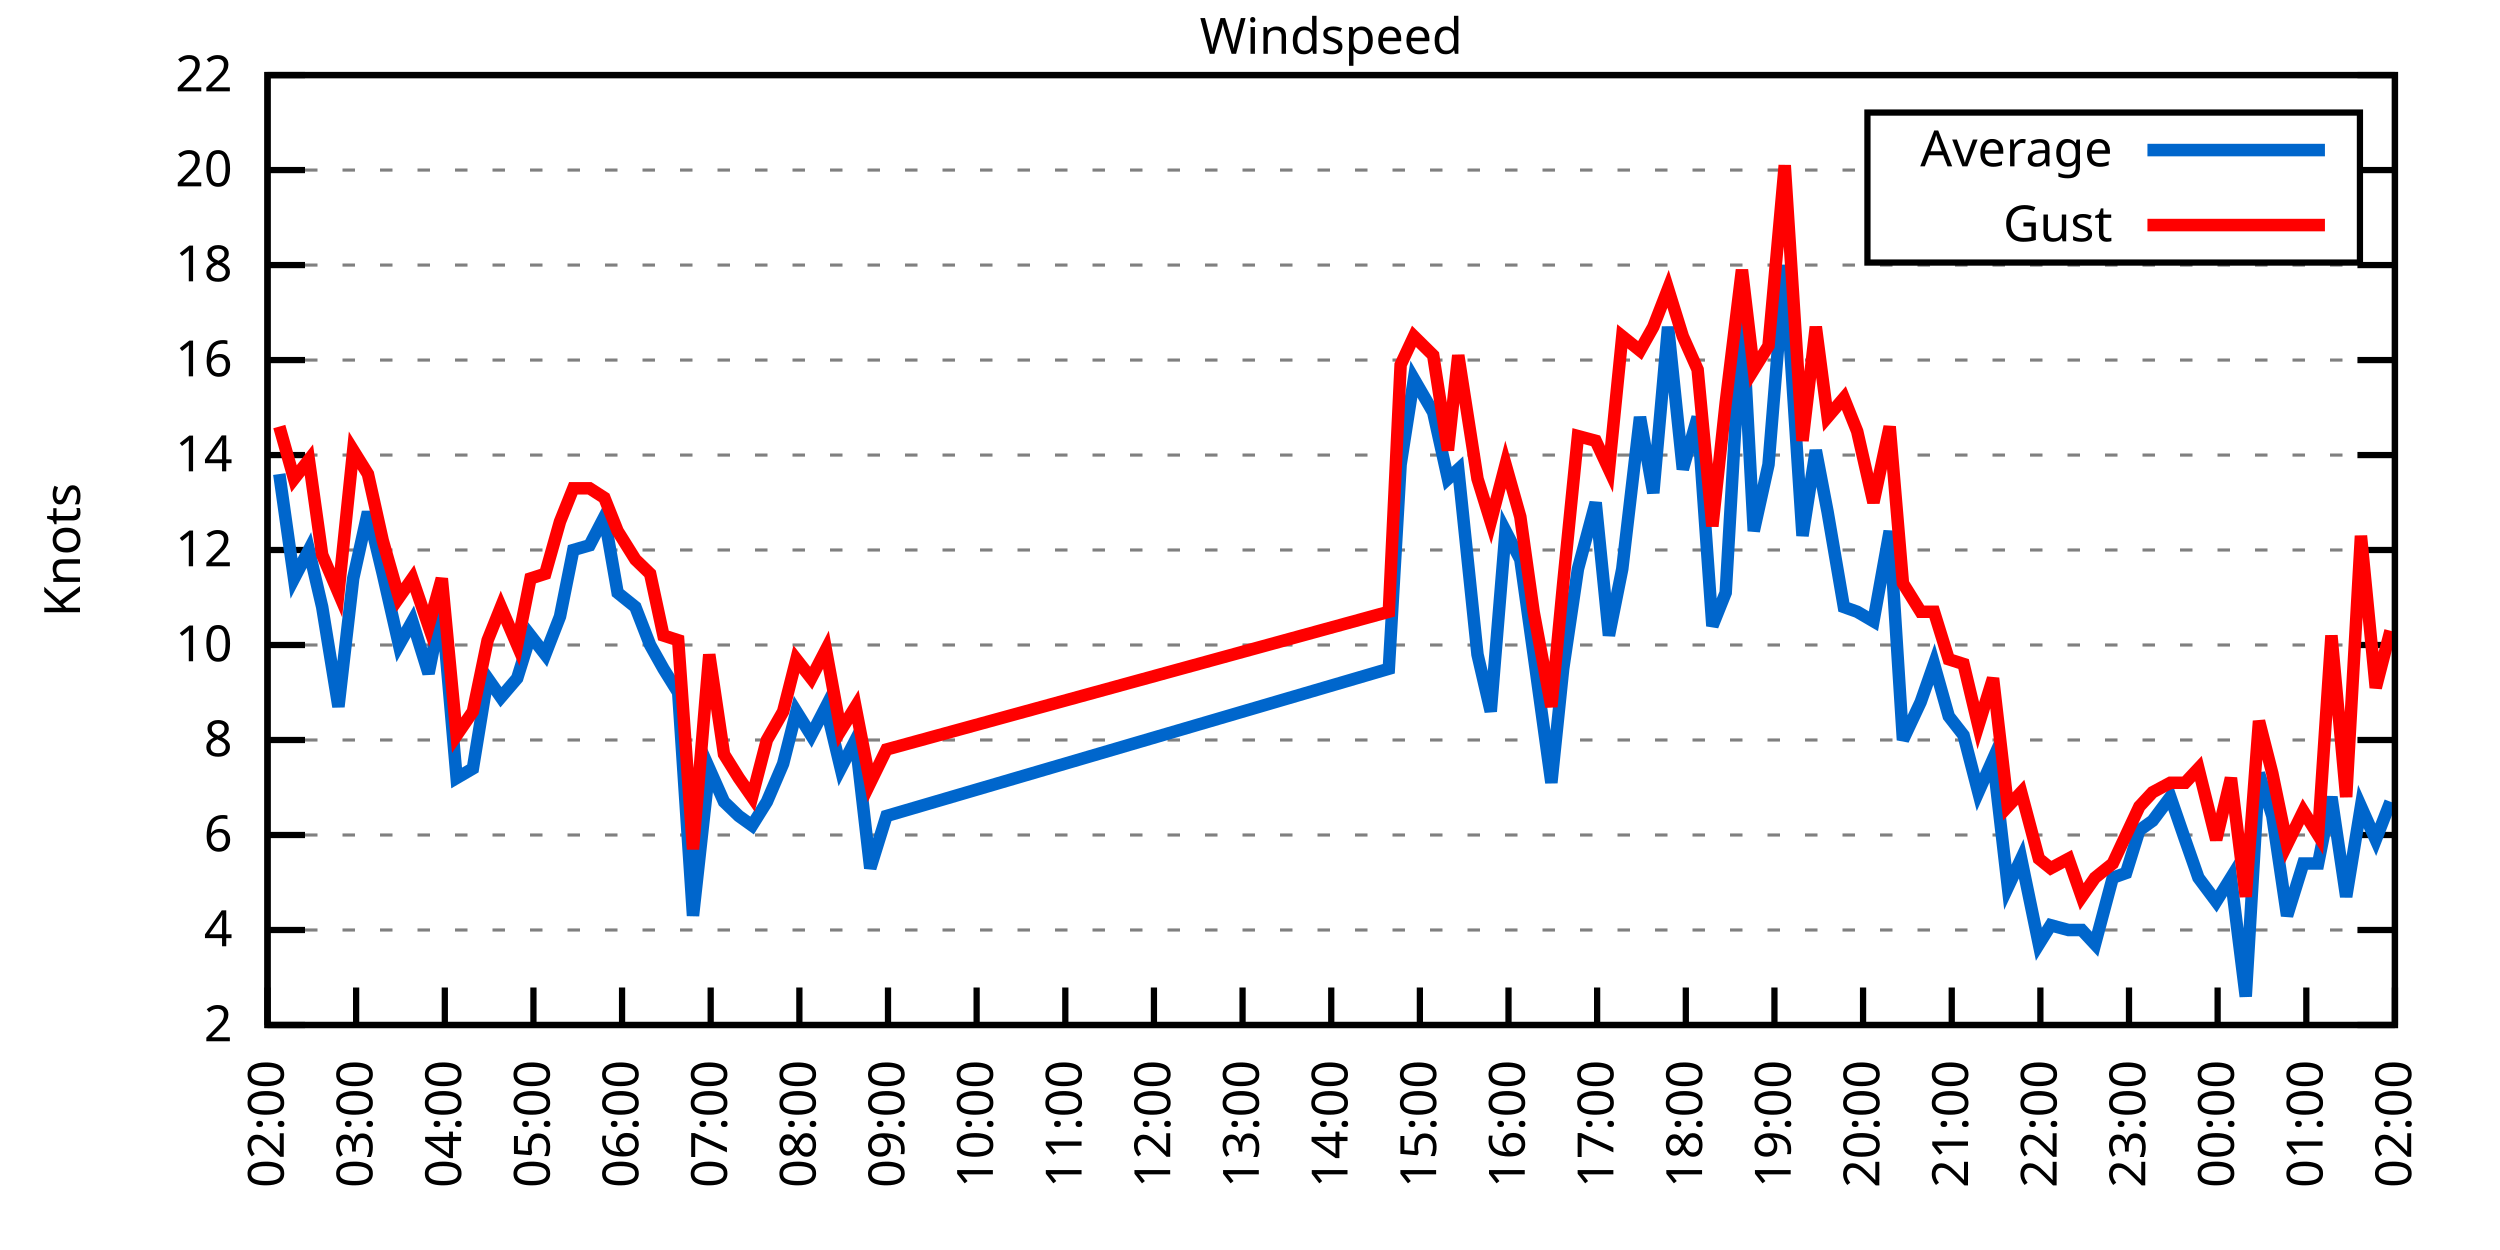
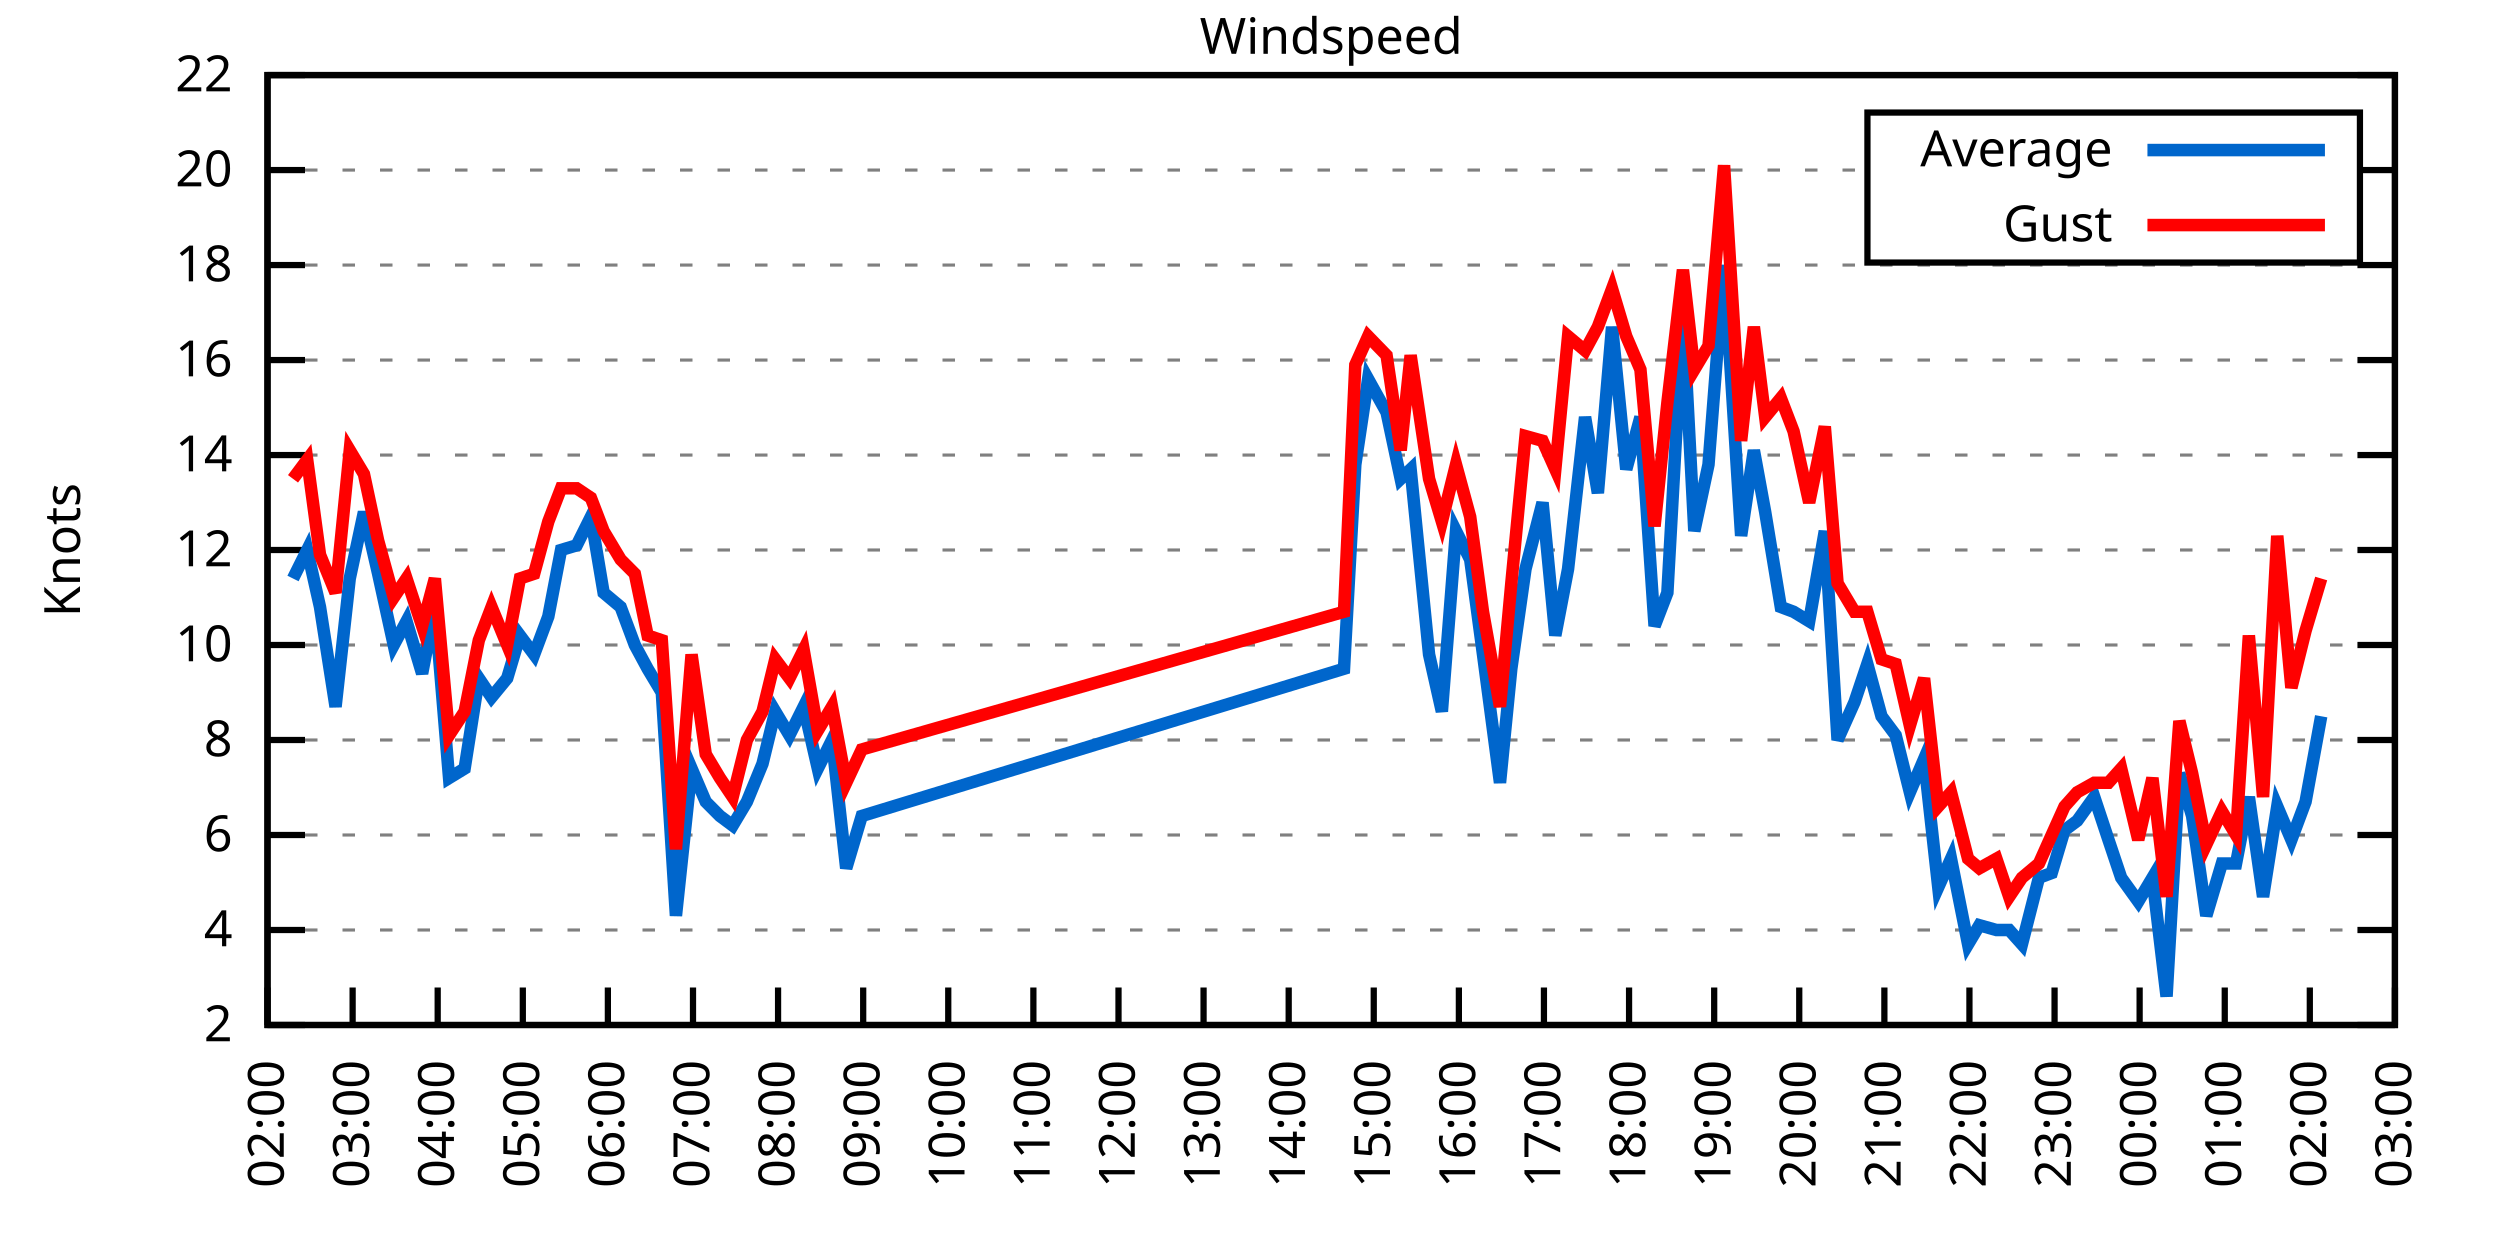
<svg xmlns="http://www.w3.org/2000/svg" xmlns:xlink="http://www.w3.org/1999/xlink" width="400" height="200" viewBox="0 0 400 200">
  <g id="gnuplot_canvas">
    <rect x="0" y="0" width="400" height="200" fill="none" />
    <defs>
      <circle id="gpDot" r="0.5" stroke-width="0.5" stroke="currentColor" />
      <path id="gpPt0" stroke-width="0.333" stroke="currentColor" d="M-1,0 h2 M0,-1 v2" />
      <path id="gpPt1" stroke-width="0.333" stroke="currentColor" d="M-1,-1 L1,1 M1,-1 L-1,1" />
      <path id="gpPt2" stroke-width="0.333" stroke="currentColor" d="M-1,0 L1,0 M0,-1 L0,1 M-1,-1 L1,1 M-1,1 L1,-1" />
      <rect id="gpPt3" stroke-width="0.333" stroke="currentColor" x="-1" y="-1" width="2" height="2" />
      <rect id="gpPt4" stroke-width="0.333" stroke="currentColor" fill="currentColor" x="-1" y="-1" width="2" height="2" />
      <circle id="gpPt5" stroke-width="0.333" stroke="currentColor" cx="0" cy="0" r="1" />
      <use xlink:href="#gpPt5" id="gpPt6" fill="currentColor" stroke="none" />
      <path id="gpPt7" stroke-width="0.333" stroke="currentColor" d="M0,-1.33 L-1.33,0.67 L1.33,0.67 z" />
      <use xlink:href="#gpPt7" id="gpPt8" fill="currentColor" stroke="none" />
      <use xlink:href="#gpPt7" id="gpPt9" stroke="currentColor" transform="rotate(180)" />
      <use xlink:href="#gpPt9" id="gpPt10" fill="currentColor" stroke="none" />
      <use xlink:href="#gpPt3" id="gpPt11" stroke="currentColor" transform="rotate(45)" />
      <use xlink:href="#gpPt11" id="gpPt12" fill="currentColor" stroke="none" />
      <path id="gpPt13" stroke-width="0.333" stroke="currentColor" d="M0,1.330 L1.265,0.411 L0.782,-1.067 L-0.782,-1.076 L-1.265,0.411 z" />
      <use xlink:href="#gpPt13" id="gpPt14" fill="currentColor" stroke="none" />
      <filter id="textbox" filterUnits="objectBoundingBox" x="0" y="0" height="1" width="1">
        <feFlood flood-color="white" flood-opacity="1" result="bgnd" />
        <feComposite in="SourceGraphic" in2="bgnd" operator="atop" />
      </filter>
      <filter id="greybox" filterUnits="objectBoundingBox" x="0" y="0" height="1" width="1">
        <feFlood flood-color="lightgrey" flood-opacity="1" result="grey" />
        <feComposite in="SourceGraphic" in2="grey" operator="atop" />
      </filter>
    </defs>
    <g fill="none" color="white" stroke="currentColor" stroke-width="1.00" stroke-linecap="butt" stroke-linejoin="miter">
</g>
    <g fill="none" color="black" stroke="currentColor" stroke-width="1.00" stroke-linecap="butt" stroke-linejoin="miter">
      <g stroke="none" shape-rendering="crispEdges">
        <polygon fill="rgb(255, 255, 255)" points="42.80,164.00 383.18,164.00 383.18,12.02 42.80,12.02 " />
      </g>
    </g>
    <g fill="none" color="black" stroke="currentColor" stroke-width="1.00" stroke-linecap="butt" stroke-linejoin="miter">
</g>
    <g fill="none" color="black" stroke="black" stroke-width="0.50" stroke-linecap="butt" stroke-linejoin="miter">
</g>
    <g fill="none" color="gray" stroke="currentColor" stroke-width="0.50" stroke-linecap="butt" stroke-linejoin="miter">
      <path stroke="gray" stroke-dasharray="2,4" class="gridline" d="M42.80,164.00 L383.19,164.00  " />
    </g>
    <g fill="none" color="gray" stroke="gray" stroke-width="1.00" stroke-linecap="butt" stroke-linejoin="miter">
</g>
    <g fill="none" color="black" stroke="currentColor" stroke-width="1.00" stroke-linecap="butt" stroke-linejoin="miter">
      <path stroke="black" d="M42.80,164.00 L48.80,164.00 M383.19,164.00 L377.19,164.00  " />
      <g transform="translate(37.20,166.60)" stroke="none" fill="black" font-family="Sans" font-size="8.00" text-anchor="end">
        <text>
          <tspan font-family="Sans"> 2</tspan>
        </text>
      </g>
    </g>
    <g fill="none" color="black" stroke="currentColor" stroke-width="1.00" stroke-linecap="butt" stroke-linejoin="miter">
</g>
    <g fill="none" color="black" stroke="black" stroke-width="0.50" stroke-linecap="butt" stroke-linejoin="miter">
</g>
    <g fill="none" color="gray" stroke="currentColor" stroke-width="0.50" stroke-linecap="butt" stroke-linejoin="miter">
      <path stroke="gray" stroke-dasharray="2,4" class="gridline" d="M42.80,148.80 L383.19,148.80  " />
    </g>
    <g fill="none" color="gray" stroke="gray" stroke-width="1.00" stroke-linecap="butt" stroke-linejoin="miter">
</g>
    <g fill="none" color="black" stroke="currentColor" stroke-width="1.00" stroke-linecap="butt" stroke-linejoin="miter">
      <path stroke="black" d="M42.80,148.80 L48.80,148.80 M383.19,148.80 L377.19,148.80  " />
      <g transform="translate(37.20,151.40)" stroke="none" fill="black" font-family="Sans" font-size="8.00" text-anchor="end">
        <text>
          <tspan font-family="Sans"> 4</tspan>
        </text>
      </g>
    </g>
    <g fill="none" color="black" stroke="currentColor" stroke-width="1.00" stroke-linecap="butt" stroke-linejoin="miter">
</g>
    <g fill="none" color="black" stroke="black" stroke-width="0.50" stroke-linecap="butt" stroke-linejoin="miter">
</g>
    <g fill="none" color="gray" stroke="currentColor" stroke-width="0.50" stroke-linecap="butt" stroke-linejoin="miter">
      <path stroke="gray" stroke-dasharray="2,4" class="gridline" d="M42.80,133.60 L383.19,133.60  " />
    </g>
    <g fill="none" color="gray" stroke="gray" stroke-width="1.00" stroke-linecap="butt" stroke-linejoin="miter">
</g>
    <g fill="none" color="black" stroke="currentColor" stroke-width="1.00" stroke-linecap="butt" stroke-linejoin="miter">
      <path stroke="black" d="M42.80,133.60 L48.80,133.60 M383.19,133.60 L377.19,133.60  " />
      <g transform="translate(37.20,136.20)" stroke="none" fill="black" font-family="Sans" font-size="8.00" text-anchor="end">
        <text>
          <tspan font-family="Sans"> 6</tspan>
        </text>
      </g>
    </g>
    <g fill="none" color="black" stroke="currentColor" stroke-width="1.00" stroke-linecap="butt" stroke-linejoin="miter">
</g>
    <g fill="none" color="black" stroke="black" stroke-width="0.50" stroke-linecap="butt" stroke-linejoin="miter">
</g>
    <g fill="none" color="gray" stroke="currentColor" stroke-width="0.50" stroke-linecap="butt" stroke-linejoin="miter">
      <path stroke="gray" stroke-dasharray="2,4" class="gridline" d="M42.80,118.40 L383.19,118.40  " />
    </g>
    <g fill="none" color="gray" stroke="gray" stroke-width="1.00" stroke-linecap="butt" stroke-linejoin="miter">
</g>
    <g fill="none" color="black" stroke="currentColor" stroke-width="1.00" stroke-linecap="butt" stroke-linejoin="miter">
      <path stroke="black" d="M42.80,118.40 L48.80,118.40 M383.19,118.40 L377.19,118.40  " />
      <g transform="translate(37.20,121.00)" stroke="none" fill="black" font-family="Sans" font-size="8.00" text-anchor="end">
        <text>
          <tspan font-family="Sans"> 8</tspan>
        </text>
      </g>
    </g>
    <g fill="none" color="black" stroke="currentColor" stroke-width="1.00" stroke-linecap="butt" stroke-linejoin="miter">
</g>
    <g fill="none" color="black" stroke="black" stroke-width="0.50" stroke-linecap="butt" stroke-linejoin="miter">
</g>
    <g fill="none" color="gray" stroke="currentColor" stroke-width="0.50" stroke-linecap="butt" stroke-linejoin="miter">
      <path stroke="gray" stroke-dasharray="2,4" class="gridline" d="M42.80,103.20 L383.19,103.20  " />
    </g>
    <g fill="none" color="gray" stroke="gray" stroke-width="1.00" stroke-linecap="butt" stroke-linejoin="miter">
</g>
    <g fill="none" color="black" stroke="currentColor" stroke-width="1.00" stroke-linecap="butt" stroke-linejoin="miter">
      <path stroke="black" d="M42.80,103.20 L48.80,103.20 M383.19,103.20 L377.19,103.20  " />
      <g transform="translate(37.20,105.80)" stroke="none" fill="black" font-family="Sans" font-size="8.00" text-anchor="end">
        <text>
          <tspan font-family="Sans"> 10</tspan>
        </text>
      </g>
    </g>
    <g fill="none" color="black" stroke="currentColor" stroke-width="1.00" stroke-linecap="butt" stroke-linejoin="miter">
</g>
    <g fill="none" color="black" stroke="black" stroke-width="0.50" stroke-linecap="butt" stroke-linejoin="miter">
</g>
    <g fill="none" color="gray" stroke="currentColor" stroke-width="0.50" stroke-linecap="butt" stroke-linejoin="miter">
      <path stroke="gray" stroke-dasharray="2,4" class="gridline" d="M42.80,88.00 L383.19,88.00  " />
    </g>
    <g fill="none" color="gray" stroke="gray" stroke-width="1.00" stroke-linecap="butt" stroke-linejoin="miter">
</g>
    <g fill="none" color="black" stroke="currentColor" stroke-width="1.00" stroke-linecap="butt" stroke-linejoin="miter">
      <path stroke="black" d="M42.80,88.00 L48.80,88.00 M383.19,88.00 L377.19,88.00  " />
      <g transform="translate(37.20,90.60)" stroke="none" fill="black" font-family="Sans" font-size="8.00" text-anchor="end">
        <text>
          <tspan font-family="Sans"> 12</tspan>
        </text>
      </g>
    </g>
    <g fill="none" color="black" stroke="currentColor" stroke-width="1.00" stroke-linecap="butt" stroke-linejoin="miter">
</g>
    <g fill="none" color="black" stroke="black" stroke-width="0.50" stroke-linecap="butt" stroke-linejoin="miter">
</g>
    <g fill="none" color="gray" stroke="currentColor" stroke-width="0.50" stroke-linecap="butt" stroke-linejoin="miter">
      <path stroke="gray" stroke-dasharray="2,4" class="gridline" d="M42.80,72.81 L383.19,72.81  " />
    </g>
    <g fill="none" color="gray" stroke="gray" stroke-width="1.00" stroke-linecap="butt" stroke-linejoin="miter">
</g>
    <g fill="none" color="black" stroke="currentColor" stroke-width="1.00" stroke-linecap="butt" stroke-linejoin="miter">
      <path stroke="black" d="M42.80,72.81 L48.80,72.81 M383.19,72.81 L377.19,72.81  " />
      <g transform="translate(37.20,75.41)" stroke="none" fill="black" font-family="Sans" font-size="8.00" text-anchor="end">
        <text>
          <tspan font-family="Sans"> 14</tspan>
        </text>
      </g>
    </g>
    <g fill="none" color="black" stroke="currentColor" stroke-width="1.00" stroke-linecap="butt" stroke-linejoin="miter">
</g>
    <g fill="none" color="black" stroke="black" stroke-width="0.50" stroke-linecap="butt" stroke-linejoin="miter">
</g>
    <g fill="none" color="gray" stroke="currentColor" stroke-width="0.50" stroke-linecap="butt" stroke-linejoin="miter">
      <path stroke="gray" stroke-dasharray="2,4" class="gridline" d="M42.80,57.61 L383.19,57.61  " />
    </g>
    <g fill="none" color="gray" stroke="gray" stroke-width="1.00" stroke-linecap="butt" stroke-linejoin="miter">
</g>
    <g fill="none" color="black" stroke="currentColor" stroke-width="1.00" stroke-linecap="butt" stroke-linejoin="miter">
      <path stroke="black" d="M42.80,57.61 L48.80,57.61 M383.19,57.61 L377.19,57.61  " />
      <g transform="translate(37.20,60.21)" stroke="none" fill="black" font-family="Sans" font-size="8.00" text-anchor="end">
        <text>
          <tspan font-family="Sans"> 16</tspan>
        </text>
      </g>
    </g>
    <g fill="none" color="black" stroke="currentColor" stroke-width="1.00" stroke-linecap="butt" stroke-linejoin="miter">
</g>
    <g fill="none" color="black" stroke="black" stroke-width="0.50" stroke-linecap="butt" stroke-linejoin="miter">
</g>
    <g fill="none" color="gray" stroke="currentColor" stroke-width="0.50" stroke-linecap="butt" stroke-linejoin="miter">
      <path stroke="gray" stroke-dasharray="2,4" class="gridline" d="M42.80,42.41 L383.19,42.41  " />
    </g>
    <g fill="none" color="gray" stroke="gray" stroke-width="1.00" stroke-linecap="butt" stroke-linejoin="miter">
</g>
    <g fill="none" color="black" stroke="currentColor" stroke-width="1.00" stroke-linecap="butt" stroke-linejoin="miter">
      <path stroke="black" d="M42.80,42.41 L48.80,42.41 M383.19,42.41 L377.19,42.41  " />
      <g transform="translate(37.20,45.01)" stroke="none" fill="black" font-family="Sans" font-size="8.00" text-anchor="end">
        <text>
          <tspan font-family="Sans"> 18</tspan>
        </text>
      </g>
    </g>
    <g fill="none" color="black" stroke="currentColor" stroke-width="1.00" stroke-linecap="butt" stroke-linejoin="miter">
</g>
    <g fill="none" color="black" stroke="black" stroke-width="0.50" stroke-linecap="butt" stroke-linejoin="miter">
</g>
    <g fill="none" color="gray" stroke="currentColor" stroke-width="0.50" stroke-linecap="butt" stroke-linejoin="miter">
      <path stroke="gray" stroke-dasharray="2,4" class="gridline" d="M42.80,27.21 L298.79,27.21 M377.59,27.21 L383.19,27.21  " />
    </g>
    <g fill="none" color="gray" stroke="gray" stroke-width="1.00" stroke-linecap="butt" stroke-linejoin="miter">
</g>
    <g fill="none" color="black" stroke="currentColor" stroke-width="1.00" stroke-linecap="butt" stroke-linejoin="miter">
      <path stroke="black" d="M42.80,27.21 L48.80,27.21 M383.19,27.21 L377.19,27.21  " />
      <g transform="translate(37.20,29.81)" stroke="none" fill="black" font-family="Sans" font-size="8.00" text-anchor="end">
        <text>
          <tspan font-family="Sans"> 20</tspan>
        </text>
      </g>
    </g>
    <g fill="none" color="black" stroke="currentColor" stroke-width="1.00" stroke-linecap="butt" stroke-linejoin="miter">
</g>
    <g fill="none" color="black" stroke="black" stroke-width="0.50" stroke-linecap="butt" stroke-linejoin="miter">
</g>
    <g fill="none" color="gray" stroke="currentColor" stroke-width="0.50" stroke-linecap="butt" stroke-linejoin="miter">
      <path stroke="gray" stroke-dasharray="2,4" class="gridline" d="M42.80,12.01 L383.19,12.01  " />
    </g>
    <g fill="none" color="gray" stroke="gray" stroke-width="1.00" stroke-linecap="butt" stroke-linejoin="miter">
</g>
    <g fill="none" color="black" stroke="currentColor" stroke-width="1.00" stroke-linecap="butt" stroke-linejoin="miter">
      <path stroke="black" d="M42.80,12.01 L48.80,12.01 M383.19,12.01 L377.19,12.01  " />
      <g transform="translate(37.20,14.61)" stroke="none" fill="black" font-family="Sans" font-size="8.00" text-anchor="end">
        <text>
          <tspan font-family="Sans"> 22</tspan>
        </text>
      </g>
    </g>
    <g fill="none" color="black" stroke="currentColor" stroke-width="1.00" stroke-linecap="butt" stroke-linejoin="miter">
      <path stroke="black" d="M42.80,164.00 L42.80,158.00  " />
      <g transform="translate(45.40,169.60) rotate(270.00)" stroke="none" fill="black" font-family="Sans" font-size="8.00" text-anchor="end">
        <text>
          <tspan font-family="Sans">02:00</tspan>
        </text>
      </g>
    </g>
    <g fill="none" color="black" stroke="currentColor" stroke-width="1.00" stroke-linecap="butt" stroke-linejoin="miter">
-       <path stroke="black" d="M56.98,164.00 L56.98,158.00  " />
-       <g transform="translate(59.58,169.60) rotate(270.00)" stroke="none" fill="black" font-family="Sans" font-size="8.00" text-anchor="end">
+       <path stroke="black" d="M56.42,164.00 L56.42,158.00  " />
+       <g transform="translate(59.02,169.60) rotate(270.00)" stroke="none" fill="black" font-family="Sans" font-size="8.00" text-anchor="end">
        <text>
          <tspan font-family="Sans">03:00</tspan>
        </text>
      </g>
    </g>
    <g fill="none" color="black" stroke="currentColor" stroke-width="1.00" stroke-linecap="butt" stroke-linejoin="miter">
-       <path stroke="black" d="M71.17,164.00 L71.17,158.00  " />
-       <g transform="translate(73.77,169.60) rotate(270.00)" stroke="none" fill="black" font-family="Sans" font-size="8.00" text-anchor="end">
+       <path stroke="black" d="M70.03,164.00 L70.03,158.00  " />
+       <g transform="translate(72.63,169.60) rotate(270.00)" stroke="none" fill="black" font-family="Sans" font-size="8.00" text-anchor="end">
        <text>
          <tspan font-family="Sans">04:00</tspan>
        </text>
      </g>
    </g>
    <g fill="none" color="black" stroke="currentColor" stroke-width="1.00" stroke-linecap="butt" stroke-linejoin="miter">
-       <path stroke="black" d="M85.35,164.00 L85.35,158.00  " />
-       <g transform="translate(87.95,169.60) rotate(270.00)" stroke="none" fill="black" font-family="Sans" font-size="8.00" text-anchor="end">
+       <path stroke="black" d="M83.65,164.00 L83.65,158.00  " />
+       <g transform="translate(86.25,169.60) rotate(270.00)" stroke="none" fill="black" font-family="Sans" font-size="8.00" text-anchor="end">
        <text>
          <tspan font-family="Sans">05:00</tspan>
        </text>
      </g>
    </g>
    <g fill="none" color="black" stroke="currentColor" stroke-width="1.00" stroke-linecap="butt" stroke-linejoin="miter">
-       <path stroke="black" d="M99.53,164.00 L99.53,158.00  " />
-       <g transform="translate(102.13,169.60) rotate(270.00)" stroke="none" fill="black" font-family="Sans" font-size="8.00" text-anchor="end">
+       <path stroke="black" d="M97.26,164.00 L97.26,158.00  " />
+       <g transform="translate(99.86,169.60) rotate(270.00)" stroke="none" fill="black" font-family="Sans" font-size="8.00" text-anchor="end">
        <text>
          <tspan font-family="Sans">06:00</tspan>
        </text>
      </g>
    </g>
    <g fill="none" color="black" stroke="currentColor" stroke-width="1.00" stroke-linecap="butt" stroke-linejoin="miter">
-       <path stroke="black" d="M113.71,164.00 L113.71,158.00  " />
-       <g transform="translate(116.31,169.60) rotate(270.00)" stroke="none" fill="black" font-family="Sans" font-size="8.00" text-anchor="end">
+       <path stroke="black" d="M110.88,164.00 L110.88,158.00  " />
+       <g transform="translate(113.48,169.60) rotate(270.00)" stroke="none" fill="black" font-family="Sans" font-size="8.00" text-anchor="end">
        <text>
          <tspan font-family="Sans">07:00</tspan>
        </text>
      </g>
    </g>
    <g fill="none" color="black" stroke="currentColor" stroke-width="1.00" stroke-linecap="butt" stroke-linejoin="miter">
-       <path stroke="black" d="M127.90,164.00 L127.90,158.00  " />
-       <g transform="translate(130.50,169.60) rotate(270.00)" stroke="none" fill="black" font-family="Sans" font-size="8.00" text-anchor="end">
+       <path stroke="black" d="M124.49,164.00 L124.49,158.00  " />
+       <g transform="translate(127.09,169.60) rotate(270.00)" stroke="none" fill="black" font-family="Sans" font-size="8.00" text-anchor="end">
        <text>
          <tspan font-family="Sans">08:00</tspan>
        </text>
      </g>
    </g>
    <g fill="none" color="black" stroke="currentColor" stroke-width="1.00" stroke-linecap="butt" stroke-linejoin="miter">
-       <path stroke="black" d="M142.08,164.00 L142.08,158.00  " />
-       <g transform="translate(144.68,169.60) rotate(270.00)" stroke="none" fill="black" font-family="Sans" font-size="8.00" text-anchor="end">
+       <path stroke="black" d="M138.11,164.00 L138.11,158.00  " />
+       <g transform="translate(140.71,169.60) rotate(270.00)" stroke="none" fill="black" font-family="Sans" font-size="8.00" text-anchor="end">
        <text>
          <tspan font-family="Sans">09:00</tspan>
        </text>
      </g>
    </g>
    <g fill="none" color="black" stroke="currentColor" stroke-width="1.00" stroke-linecap="butt" stroke-linejoin="miter">
-       <path stroke="black" d="M156.26,164.00 L156.26,158.00  " />
-       <g transform="translate(158.86,169.60) rotate(270.00)" stroke="none" fill="black" font-family="Sans" font-size="8.00" text-anchor="end">
+       <path stroke="black" d="M151.72,164.00 L151.72,158.00  " />
+       <g transform="translate(154.32,169.60) rotate(270.00)" stroke="none" fill="black" font-family="Sans" font-size="8.00" text-anchor="end">
        <text>
          <tspan font-family="Sans">10:00</tspan>
        </text>
      </g>
    </g>
    <g fill="none" color="black" stroke="currentColor" stroke-width="1.00" stroke-linecap="butt" stroke-linejoin="miter">
-       <path stroke="black" d="M170.45,164.00 L170.45,158.00  " />
-       <g transform="translate(173.05,169.60) rotate(270.00)" stroke="none" fill="black" font-family="Sans" font-size="8.00" text-anchor="end">
+       <path stroke="black" d="M165.34,164.00 L165.34,158.00  " />
+       <g transform="translate(167.94,169.60) rotate(270.00)" stroke="none" fill="black" font-family="Sans" font-size="8.00" text-anchor="end">
        <text>
          <tspan font-family="Sans">11:00</tspan>
        </text>
      </g>
    </g>
    <g fill="none" color="black" stroke="currentColor" stroke-width="1.00" stroke-linecap="butt" stroke-linejoin="miter">
-       <path stroke="black" d="M184.63,164.00 L184.63,158.00  " />
-       <g transform="translate(187.23,169.60) rotate(270.00)" stroke="none" fill="black" font-family="Sans" font-size="8.00" text-anchor="end">
+       <path stroke="black" d="M178.96,164.00 L178.96,158.00  " />
+       <g transform="translate(181.56,169.60) rotate(270.00)" stroke="none" fill="black" font-family="Sans" font-size="8.00" text-anchor="end">
        <text>
          <tspan font-family="Sans">12:00</tspan>
        </text>
      </g>
    </g>
    <g fill="none" color="black" stroke="currentColor" stroke-width="1.00" stroke-linecap="butt" stroke-linejoin="miter">
-       <path stroke="black" d="M198.81,164.00 L198.81,158.00  " />
-       <g transform="translate(201.41,169.60) rotate(270.00)" stroke="none" fill="black" font-family="Sans" font-size="8.00" text-anchor="end">
+       <path stroke="black" d="M192.57,164.00 L192.57,158.00  " />
+       <g transform="translate(195.17,169.60) rotate(270.00)" stroke="none" fill="black" font-family="Sans" font-size="8.00" text-anchor="end">
        <text>
          <tspan font-family="Sans">13:00</tspan>
        </text>
      </g>
    </g>
    <g fill="none" color="black" stroke="currentColor" stroke-width="1.00" stroke-linecap="butt" stroke-linejoin="miter">
-       <path stroke="black" d="M213.00,164.00 L213.00,158.00  " />
-       <g transform="translate(215.60,169.60) rotate(270.00)" stroke="none" fill="black" font-family="Sans" font-size="8.00" text-anchor="end">
+       <path stroke="black" d="M206.19,164.00 L206.19,158.00  " />
+       <g transform="translate(208.79,169.60) rotate(270.00)" stroke="none" fill="black" font-family="Sans" font-size="8.00" text-anchor="end">
        <text>
          <tspan font-family="Sans">14:00</tspan>
        </text>
      </g>
    </g>
    <g fill="none" color="black" stroke="currentColor" stroke-width="1.00" stroke-linecap="butt" stroke-linejoin="miter">
-       <path stroke="black" d="M227.18,164.00 L227.18,158.00  " />
-       <g transform="translate(229.78,169.60) rotate(270.00)" stroke="none" fill="black" font-family="Sans" font-size="8.00" text-anchor="end">
+       <path stroke="black" d="M219.80,164.00 L219.80,158.00  " />
+       <g transform="translate(222.40,169.60) rotate(270.00)" stroke="none" fill="black" font-family="Sans" font-size="8.00" text-anchor="end">
        <text>
          <tspan font-family="Sans">15:00</tspan>
        </text>
      </g>
    </g>
    <g fill="none" color="black" stroke="currentColor" stroke-width="1.00" stroke-linecap="butt" stroke-linejoin="miter">
-       <path stroke="black" d="M241.36,164.00 L241.36,158.00  " />
-       <g transform="translate(243.96,169.60) rotate(270.00)" stroke="none" fill="black" font-family="Sans" font-size="8.00" text-anchor="end">
+       <path stroke="black" d="M233.42,164.00 L233.42,158.00  " />
+       <g transform="translate(236.02,169.60) rotate(270.00)" stroke="none" fill="black" font-family="Sans" font-size="8.00" text-anchor="end">
        <text>
          <tspan font-family="Sans">16:00</tspan>
        </text>
      </g>
    </g>
    <g fill="none" color="black" stroke="currentColor" stroke-width="1.00" stroke-linecap="butt" stroke-linejoin="miter">
-       <path stroke="black" d="M255.54,164.00 L255.54,158.00  " />
-       <g transform="translate(258.14,169.60) rotate(270.00)" stroke="none" fill="black" font-family="Sans" font-size="8.00" text-anchor="end">
+       <path stroke="black" d="M247.03,164.00 L247.03,158.00  " />
+       <g transform="translate(249.63,169.60) rotate(270.00)" stroke="none" fill="black" font-family="Sans" font-size="8.00" text-anchor="end">
        <text>
          <tspan font-family="Sans">17:00</tspan>
        </text>
      </g>
    </g>
    <g fill="none" color="black" stroke="currentColor" stroke-width="1.00" stroke-linecap="butt" stroke-linejoin="miter">
-       <path stroke="black" d="M269.73,164.00 L269.73,158.00  " />
-       <g transform="translate(272.33,169.60) rotate(270.00)" stroke="none" fill="black" font-family="Sans" font-size="8.00" text-anchor="end">
+       <path stroke="black" d="M260.65,164.00 L260.65,158.00  " />
+       <g transform="translate(263.25,169.60) rotate(270.00)" stroke="none" fill="black" font-family="Sans" font-size="8.00" text-anchor="end">
        <text>
          <tspan font-family="Sans">18:00</tspan>
        </text>
      </g>
    </g>
    <g fill="none" color="black" stroke="currentColor" stroke-width="1.00" stroke-linecap="butt" stroke-linejoin="miter">
-       <path stroke="black" d="M283.91,164.00 L283.91,158.00  " />
-       <g transform="translate(286.51,169.60) rotate(270.00)" stroke="none" fill="black" font-family="Sans" font-size="8.00" text-anchor="end">
+       <path stroke="black" d="M274.27,164.00 L274.27,158.00  " />
+       <g transform="translate(276.87,169.60) rotate(270.00)" stroke="none" fill="black" font-family="Sans" font-size="8.00" text-anchor="end">
        <text>
          <tspan font-family="Sans">19:00</tspan>
        </text>
      </g>
    </g>
    <g fill="none" color="black" stroke="currentColor" stroke-width="1.00" stroke-linecap="butt" stroke-linejoin="miter">
-       <path stroke="black" d="M298.09,164.00 L298.09,158.00  " />
-       <g transform="translate(300.69,169.60) rotate(270.00)" stroke="none" fill="black" font-family="Sans" font-size="8.00" text-anchor="end">
+       <path stroke="black" d="M287.88,164.00 L287.88,158.00  " />
+       <g transform="translate(290.48,169.60) rotate(270.00)" stroke="none" fill="black" font-family="Sans" font-size="8.00" text-anchor="end">
        <text>
          <tspan font-family="Sans">20:00</tspan>
        </text>
      </g>
    </g>
    <g fill="none" color="black" stroke="currentColor" stroke-width="1.00" stroke-linecap="butt" stroke-linejoin="miter">
-       <path stroke="black" d="M312.28,164.00 L312.28,158.00  " />
-       <g transform="translate(314.88,169.60) rotate(270.00)" stroke="none" fill="black" font-family="Sans" font-size="8.00" text-anchor="end">
+       <path stroke="black" d="M301.50,164.00 L301.50,158.00  " />
+       <g transform="translate(304.10,169.60) rotate(270.00)" stroke="none" fill="black" font-family="Sans" font-size="8.00" text-anchor="end">
        <text>
          <tspan font-family="Sans">21:00</tspan>
        </text>
      </g>
    </g>
    <g fill="none" color="black" stroke="currentColor" stroke-width="1.00" stroke-linecap="butt" stroke-linejoin="miter">
-       <path stroke="black" d="M326.46,164.00 L326.46,158.00  " />
-       <g transform="translate(329.06,169.60) rotate(270.00)" stroke="none" fill="black" font-family="Sans" font-size="8.00" text-anchor="end">
+       <path stroke="black" d="M315.11,164.00 L315.11,158.00  " />
+       <g transform="translate(317.71,169.60) rotate(270.00)" stroke="none" fill="black" font-family="Sans" font-size="8.00" text-anchor="end">
        <text>
          <tspan font-family="Sans">22:00</tspan>
        </text>
      </g>
    </g>
    <g fill="none" color="black" stroke="currentColor" stroke-width="1.00" stroke-linecap="butt" stroke-linejoin="miter">
-       <path stroke="black" d="M340.64,164.00 L340.64,158.00  " />
-       <g transform="translate(343.24,169.60) rotate(270.00)" stroke="none" fill="black" font-family="Sans" font-size="8.00" text-anchor="end">
+       <path stroke="black" d="M328.73,164.00 L328.73,158.00  " />
+       <g transform="translate(331.33,169.60) rotate(270.00)" stroke="none" fill="black" font-family="Sans" font-size="8.00" text-anchor="end">
        <text>
          <tspan font-family="Sans">23:00</tspan>
        </text>
      </g>
    </g>
    <g fill="none" color="black" stroke="currentColor" stroke-width="1.00" stroke-linecap="butt" stroke-linejoin="miter">
-       <path stroke="black" d="M354.82,164.00 L354.82,158.00  " />
-       <g transform="translate(357.42,169.60) rotate(270.00)" stroke="none" fill="black" font-family="Sans" font-size="8.00" text-anchor="end">
+       <path stroke="black" d="M342.34,164.00 L342.34,158.00  " />
+       <g transform="translate(344.94,169.60) rotate(270.00)" stroke="none" fill="black" font-family="Sans" font-size="8.00" text-anchor="end">
        <text>
          <tspan font-family="Sans">00:00</tspan>
        </text>
      </g>
    </g>
    <g fill="none" color="black" stroke="currentColor" stroke-width="1.00" stroke-linecap="butt" stroke-linejoin="miter">
-       <path stroke="black" d="M369.01,164.00 L369.01,158.00  " />
-       <g transform="translate(371.61,169.60) rotate(270.00)" stroke="none" fill="black" font-family="Sans" font-size="8.00" text-anchor="end">
+       <path stroke="black" d="M355.96,164.00 L355.96,158.00  " />
+       <g transform="translate(358.56,169.60) rotate(270.00)" stroke="none" fill="black" font-family="Sans" font-size="8.00" text-anchor="end">
        <text>
          <tspan font-family="Sans">01:00</tspan>
+         </text>
+       </g>
+     </g>
+     <g fill="none" color="black" stroke="currentColor" stroke-width="1.00" stroke-linecap="butt" stroke-linejoin="miter">
+       <path stroke="black" d="M369.57,164.00 L369.57,158.00  " />
+       <g transform="translate(372.17,169.60) rotate(270.00)" stroke="none" fill="black" font-family="Sans" font-size="8.00" text-anchor="end">
+         <text>
+           <tspan font-family="Sans">02:00</tspan>
        </text>
      </g>
    </g>
    <g fill="none" color="black" stroke="currentColor" stroke-width="1.00" stroke-linecap="butt" stroke-linejoin="miter">
      <path stroke="black" d="M383.19,164.00 L383.19,158.00  " />
      <g transform="translate(385.79,169.60) rotate(270.00)" stroke="none" fill="black" font-family="Sans" font-size="8.00" text-anchor="end">
        <text>
-           <tspan font-family="Sans">02:00</tspan>
+           <tspan font-family="Sans">03:00</tspan>
        </text>
      </g>
    </g>
    <g fill="none" color="black" stroke="currentColor" stroke-width="1.00" stroke-linecap="butt" stroke-linejoin="miter">
</g>
    <g fill="none" color="black" stroke="currentColor" stroke-width="1.00" stroke-linecap="butt" stroke-linejoin="miter">
      <path stroke="black" d="M42.80,12.01 L42.80,164.00 L383.19,164.00 L383.19,12.01 L42.80,12.01 Z  " />
    </g>
    <g fill="none" color="black" stroke="currentColor" stroke-width="1.00" stroke-linecap="butt" stroke-linejoin="miter">
</g>
    <g fill="none" color="black" stroke="currentColor" stroke-width="1.00" stroke-linecap="butt" stroke-linejoin="miter">
      <path stroke="black" d="M298.79,42.01 L298.79,18.01 L377.59,18.01 L377.59,42.01 L298.79,42.01 Z  " />
    </g>
    <g id="Windspeed_plot_1">
      <g fill="none" color="white" stroke="black" stroke-width="2.00" stroke-linecap="butt" stroke-linejoin="miter">
</g>
      <g fill="none" color="black" stroke="currentColor" stroke-width="2.00" stroke-linecap="butt" stroke-linejoin="miter">
        <g transform="translate(337.99,26.61)" stroke="none" fill="black" font-family="Sans" font-size="8.00" text-anchor="end">
          <text>
            <tspan font-family="Sans">Average</tspan>
          </text>
        </g>
      </g>
      <g fill="none" color="black" stroke="currentColor" stroke-width="2.00" stroke-linecap="butt" stroke-linejoin="miter">
-         <path stroke="rgb(  0, 102, 204)" d="M343.59,24.01 L371.99,24.01 M44.69,75.85 L47.05,92.56 L49.42,88.00 L51.55,97.12 L54.15,113.08 L56.51,92.56   L58.87,81.93 L61.24,91.80 L63.84,103.20 L65.97,99.40 L68.57,107.76 L70.69,97.12 L73.06,124.48 L75.66,122.96   L78.02,108.52 L80.15,111.56 L82.75,108.52 L84.88,101.68 L87.24,104.72 L89.60,98.64 L91.73,88.00 L94.33,87.25   L96.70,82.69 L98.82,94.84 L101.66,97.12 L104.02,103.20 L106.15,107.00 L108.51,110.80 L110.88,146.52 L113.48,122.96   L115.84,128.28 L118.21,130.56 L120.33,132.08 L122.70,128.28 L125.30,122.20 L127.42,113.84 L129.79,117.64 L132.15,113.08   L134.52,122.96 L136.88,118.40 L139.24,138.92 L141.84,130.56 L222.21,107.00 L224.10,74.33 L226.23,60.65 L229.31,65.97   L231.67,76.61 L233.32,75.09 L236.40,104.72 L238.52,113.84 L240.89,84.97 L243.25,89.52 L245.38,104.72 L248.22,125.24   L250.11,107.00 L252.47,91.04 L255.31,80.41 L257.43,101.68 L259.56,91.04 L262.40,66.73 L264.53,78.89 L266.89,52.29   L269.25,75.09 L271.62,66.73 L273.98,100.16 L276.11,94.84 L278.71,50.01 L280.60,84.97 L282.96,74.33 L285.56,42.41   L288.40,85.73 L290.53,72.05 L292.42,81.93 L295.02,97.12 L297.15,97.88 L299.75,99.40 L302.35,84.97 L304.47,118.40   L307.31,112.32 L309.44,106.24 L311.80,114.60 L314.17,117.64 L316.53,126.76 L318.89,121.44 L321.26,141.96 L323.39,137.40   L326.22,151.08 L328.11,148.04 L330.95,148.80 L333.08,148.80 L335.20,151.08 L338.04,140.44 L340.17,139.68 L342.30,132.84   L344.42,131.32 L347.26,127.52 L349.62,134.36 L351.75,140.44 L354.59,144.24 L356.95,140.44 L359.32,159.44 L361.44,123.72   L363.57,130.56 L365.93,146.52 L368.53,138.16 L370.90,138.16 L373.03,127.52 L375.39,143.48 L377.75,129.04 L380.12,134.36   L382.48,128.28  " />
+         <path stroke="rgb(  0, 102, 204)" d="M343.59,24.01 L371.99,24.01 M46.88,92.56 L49.15,88.00 L51.20,97.12 L53.69,113.08 L55.96,92.56 L58.23,81.93   L60.50,91.80 L63.00,103.20 L65.04,99.40 L67.54,107.76 L69.58,97.12 L71.85,124.48 L74.34,122.96 L76.61,108.52   L78.65,111.56 L81.15,108.52 L83.19,101.68 L85.46,104.72 L87.73,98.64 L89.77,88.00 L92.27,87.25 L94.54,82.69   L96.58,94.84 L99.30,97.12 L101.57,103.20 L103.62,107.00 L105.89,110.80 L108.15,146.52 L110.65,122.96 L112.92,128.28   L115.19,130.56 L117.23,132.08 L119.50,128.28 L122.00,122.20 L124.04,113.84 L126.31,117.64 L128.58,113.08 L130.85,122.96   L133.12,118.40 L135.39,138.92 L137.88,130.56 L215.04,107.00 L216.85,74.33 L218.90,60.65 L221.85,65.97 L224.11,76.61   L225.70,75.09 L228.65,104.72 L230.70,113.84 L232.96,84.97 L235.23,89.52 L237.28,104.72 L240.00,125.24 L241.81,107.00   L244.08,91.04 L246.81,80.41 L248.85,101.68 L250.89,91.04 L253.61,66.73 L255.66,78.89 L257.93,52.29 L260.20,75.09   L262.47,66.73 L264.73,100.16 L266.78,94.84 L269.27,50.01 L271.09,84.97 L273.36,74.33 L275.85,42.41 L278.58,85.73   L280.62,72.05 L282.43,81.93 L284.93,97.12 L286.97,97.88 L289.47,99.40 L291.97,84.97 L294.01,118.40 L296.73,112.32   L298.77,106.24 L301.04,114.60 L303.31,117.64 L305.58,126.76 L307.85,121.44 L310.12,141.96 L312.16,137.40 L314.89,151.08   L316.70,148.04 L319.42,148.80 L321.47,148.80 L323.51,151.08 L326.23,140.44 L328.27,139.68 L330.32,132.84 L332.36,131.32   L335.08,127.52 L337.35,134.36 L339.39,140.44 L342.12,144.24 L344.39,140.44 L346.65,159.44 L348.70,123.72 L350.74,130.56   L353.01,146.52 L355.50,138.16 L357.77,138.16 L359.82,127.52 L362.09,143.48 L364.36,129.04 L366.62,134.36 L368.89,128.28   L371.39,114.60  " />
      </g>
    </g>
    <g id="Windspeed_plot_2">
      <g fill="none" color="black" stroke="currentColor" stroke-width="2.00" stroke-linecap="butt" stroke-linejoin="miter">
        <g transform="translate(337.99,38.61)" stroke="none" fill="black" font-family="Sans" font-size="8.00" text-anchor="end">
          <text>
            <tspan font-family="Sans">Gust</tspan>
          </text>
        </g>
      </g>
      <g fill="none" color="black" stroke="currentColor" stroke-width="2.00" stroke-linecap="butt" stroke-linejoin="miter">
-         <path stroke="rgb(255,   0,   0)" d="M343.59,36.01 L371.99,36.01 M44.69,68.25 L47.05,76.61 L49.42,73.57 L51.55,88.76 L54.15,94.84 L56.51,72.05   L58.87,75.85 L61.24,86.49 L63.84,95.60 L65.97,92.56 L68.57,100.16 L70.69,92.56 L73.06,117.64 L75.66,113.84   L78.02,102.44 L80.15,97.12 L82.75,103.20 L84.88,92.56 L87.24,91.80 L89.60,83.45 L91.73,78.13 L94.33,78.13   L96.70,79.65 L98.82,84.97 L101.66,89.52 L104.02,91.80 L106.15,101.68 L108.51,102.44 L110.88,135.88 L113.48,104.72   L115.84,120.68 L118.21,124.48 L120.33,127.52 L122.70,118.40 L125.30,113.84 L127.42,105.48 L129.79,108.52 L132.15,103.96   L134.52,116.88 L136.88,113.08 L139.24,125.24 L141.84,119.92 L222.21,97.88 L224.10,58.37 L226.23,53.81 L229.31,56.85   L231.67,72.05 L233.32,56.85 L236.40,76.61 L238.52,83.45 L240.89,74.33 L243.25,82.69 L245.38,97.88 L248.22,113.08   L250.11,93.32 L252.47,69.77 L255.31,70.53 L257.43,75.09 L259.56,53.81 L262.40,56.09 L264.53,52.29 L266.89,46.21   L269.25,53.81 L271.62,59.13 L273.98,84.21 L276.11,64.45 L278.71,43.17 L280.60,59.13 L282.96,55.33 L285.56,26.45   L288.40,70.53 L290.53,52.29 L292.42,66.73 L295.02,63.69 L297.15,69.01 L299.75,80.41 L302.35,68.25 L304.47,93.32   L307.31,97.88 L309.44,97.88 L311.80,105.48 L314.17,106.24 L316.53,116.12 L318.89,108.52 L321.26,129.04 L323.39,126.76   L326.22,137.40 L328.11,138.92 L330.95,137.40 L333.08,143.48 L335.20,140.44 L338.04,138.16 L340.17,133.60 L342.30,129.04   L344.42,126.76 L347.26,125.24 L349.62,125.24 L351.75,122.96 L354.59,134.36 L356.95,124.48 L359.32,143.48 L361.44,115.36   L363.57,123.72 L365.93,135.12 L368.53,129.80 L370.90,133.60 L373.03,101.68 L375.39,127.52 L377.75,85.73 L380.12,110.04   L382.48,100.92  " />
+         <path stroke="rgb(255,   0,   0)" d="M343.59,36.01 L371.99,36.01 M46.88,76.61 L49.15,73.57 L51.20,88.76 L53.69,94.84 L55.96,72.05 L58.23,75.85   L60.50,86.49 L63.00,95.60 L65.04,92.56 L67.54,100.16 L69.58,92.56 L71.85,117.64 L74.34,113.84 L76.61,102.44   L78.65,97.12 L81.15,103.20 L83.19,92.56 L85.46,91.80 L87.73,83.45 L89.77,78.13 L92.27,78.13 L94.54,79.65   L96.58,84.97 L99.30,89.52 L101.57,91.80 L103.62,101.68 L105.89,102.44 L108.15,135.88 L110.65,104.72 L112.92,120.68   L115.19,124.48 L117.23,127.52 L119.50,118.40 L122.00,113.84 L124.04,105.48 L126.31,108.52 L128.58,103.96 L130.85,116.88   L133.12,113.08 L135.39,125.24 L137.88,119.92 L215.04,97.88 L216.85,58.37 L218.90,53.81 L221.85,56.85 L224.11,72.05   L225.70,56.85 L228.65,76.61 L230.70,83.45 L232.96,74.33 L235.23,82.69 L237.28,97.88 L240.00,113.08 L241.81,93.32   L244.08,69.77 L246.81,70.53 L248.85,75.09 L250.89,53.81 L253.61,56.09 L255.66,52.29 L257.93,46.21 L260.20,53.81   L262.47,59.13 L264.73,84.21 L266.78,64.45 L269.27,43.17 L271.09,59.13 L273.36,55.33 L275.85,26.45 L278.58,70.53   L280.62,52.29 L282.43,66.73 L284.93,63.69 L286.97,69.01 L289.47,80.41 L291.97,68.25 L294.01,93.32 L296.73,97.88   L298.77,97.88 L301.04,105.48 L303.31,106.24 L305.58,116.12 L307.85,108.52 L310.12,129.04 L312.16,126.76 L314.89,137.40   L316.70,138.92 L319.42,137.40 L321.47,143.48 L323.51,140.44 L326.23,138.16 L328.27,133.60 L330.32,129.04 L332.36,126.76   L335.08,125.24 L337.35,125.24 L339.39,122.96 L342.12,134.36 L344.39,124.48 L346.65,143.48 L348.70,115.36 L350.74,123.72   L353.01,135.12 L355.50,129.80 L357.77,133.60 L359.82,101.68 L362.09,127.52 L364.36,85.73 L366.62,110.04 L368.89,100.92   L371.39,92.56  " />
      </g>
    </g>
    <g fill="none" color="black" stroke="currentColor" stroke-width="2.00" stroke-linecap="butt" stroke-linejoin="miter">
</g>
    <g fill="none" color="black" stroke="black" stroke-width="1.00" stroke-linecap="butt" stroke-linejoin="miter">
</g>
    <g fill="none" color="black" stroke="currentColor" stroke-width="1.00" stroke-linecap="butt" stroke-linejoin="miter">
      <path stroke="black" d="M42.80,12.01 L42.80,164.00 L383.19,164.00 L383.19,12.01 L42.80,12.01 Z  " />
      <g transform="translate(12.80,88.01) rotate(270.00)" stroke="none" fill="black" font-family="Sans" font-size="8.00" text-anchor="middle">
        <text>
          <tspan font-family="Sans">Knots</tspan>
        </text>
      </g>
    </g>
    <g fill="none" color="black" stroke="currentColor" stroke-width="1.00" stroke-linecap="butt" stroke-linejoin="miter">
</g>
    <g fill="none" color="black" stroke="currentColor" stroke-width="1.00" stroke-linecap="butt" stroke-linejoin="miter">
      <g transform="translate(212.99,8.61)" stroke="none" fill="black" font-family="Sans" font-size="8.00" text-anchor="middle">
        <text>
          <tspan font-family="Sans">Windspeed</tspan>
        </text>
      </g>
    </g>
    <g fill="none" color="black" stroke="currentColor" stroke-width="1.00" stroke-linecap="butt" stroke-linejoin="miter">
</g>
  </g>
</svg>
